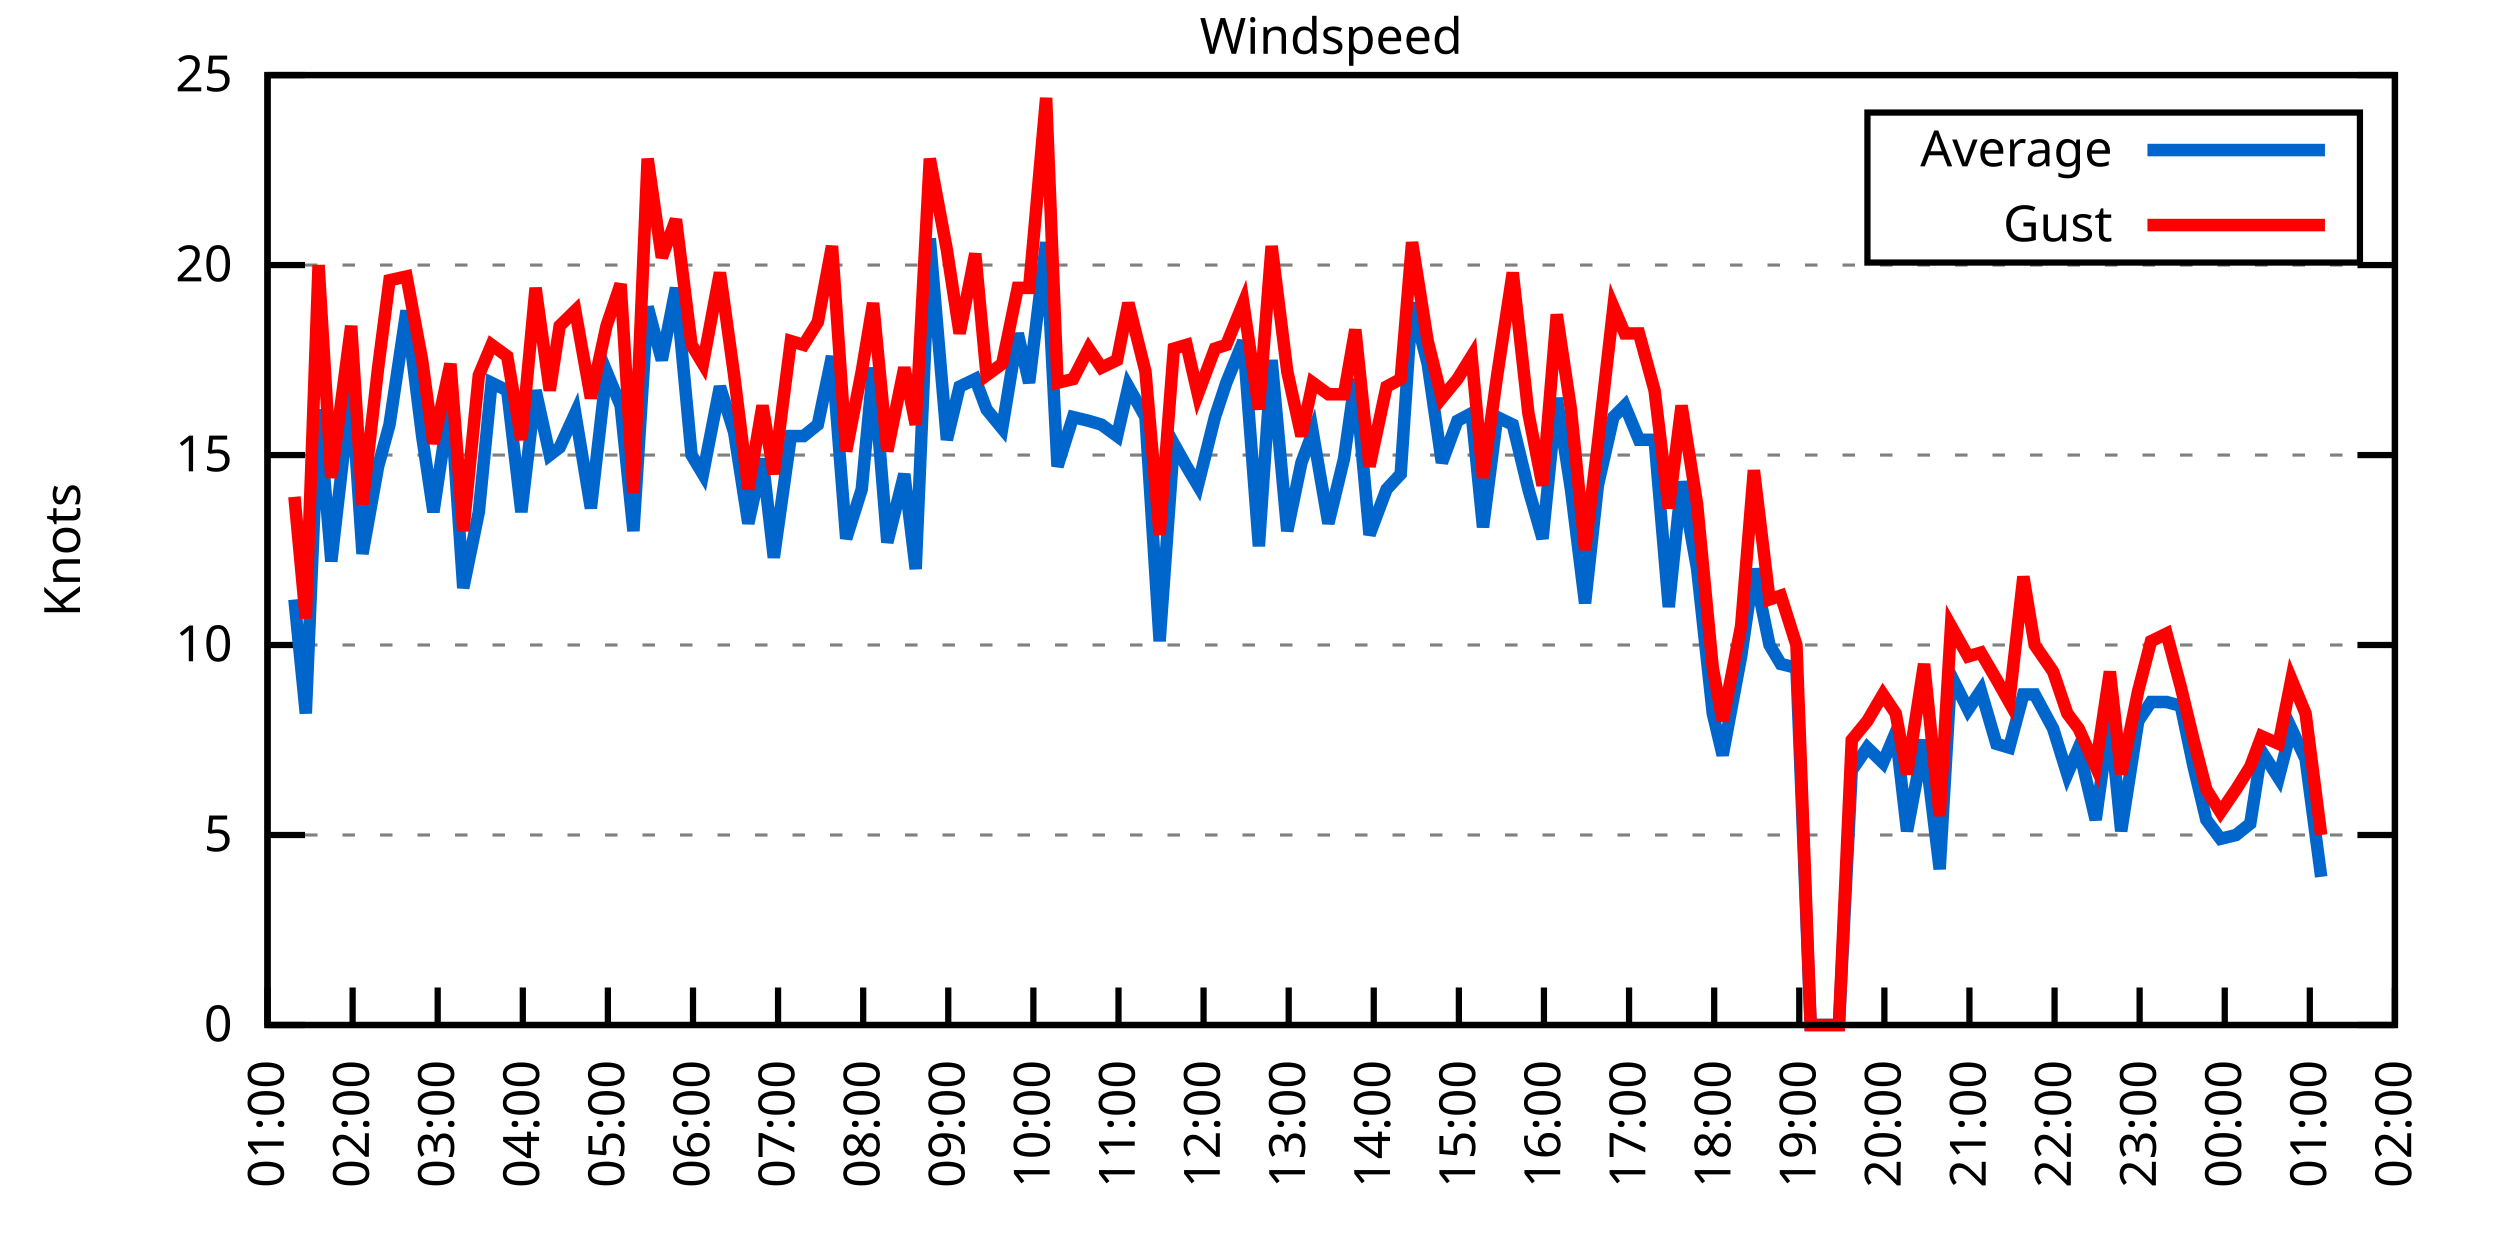
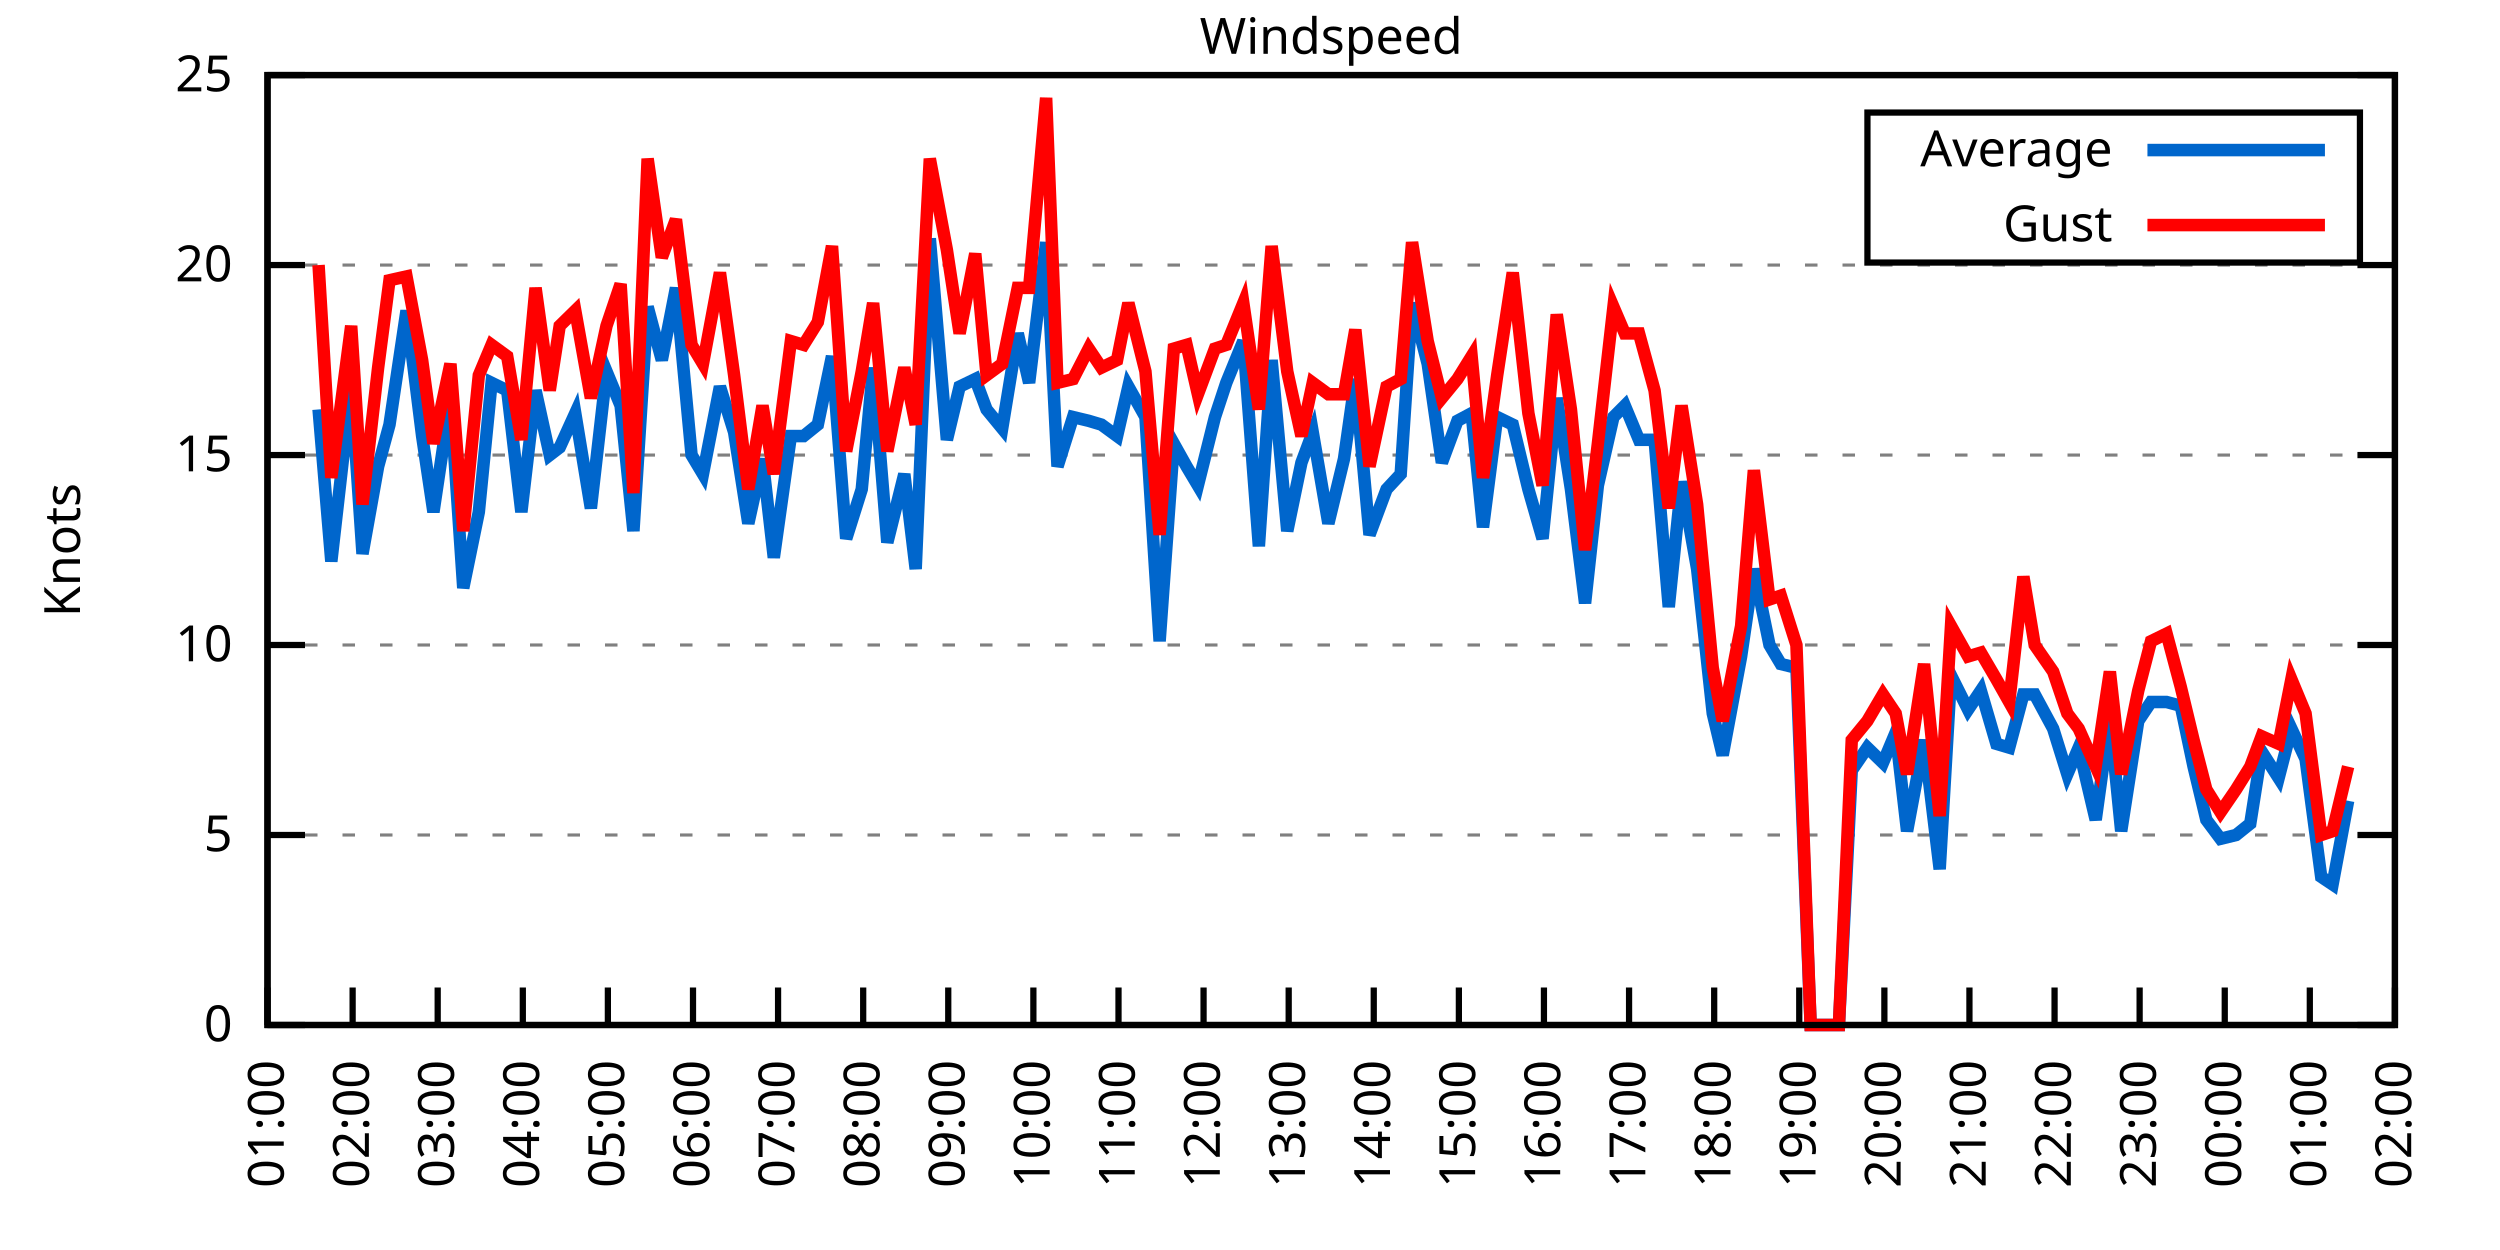
<svg xmlns="http://www.w3.org/2000/svg" xmlns:xlink="http://www.w3.org/1999/xlink" width="400" height="200" viewBox="0 0 400 200">
  <g id="gnuplot_canvas">
    <rect x="0" y="0" width="400" height="200" fill="none" />
    <defs>
      <circle id="gpDot" r="0.5" stroke-width="0.5" stroke="currentColor" />
      <path id="gpPt0" stroke-width="0.333" stroke="currentColor" d="M-1,0 h2 M0,-1 v2" />
      <path id="gpPt1" stroke-width="0.333" stroke="currentColor" d="M-1,-1 L1,1 M1,-1 L-1,1" />
      <path id="gpPt2" stroke-width="0.333" stroke="currentColor" d="M-1,0 L1,0 M0,-1 L0,1 M-1,-1 L1,1 M-1,1 L1,-1" />
      <rect id="gpPt3" stroke-width="0.333" stroke="currentColor" x="-1" y="-1" width="2" height="2" />
      <rect id="gpPt4" stroke-width="0.333" stroke="currentColor" fill="currentColor" x="-1" y="-1" width="2" height="2" />
      <circle id="gpPt5" stroke-width="0.333" stroke="currentColor" cx="0" cy="0" r="1" />
      <use xlink:href="#gpPt5" id="gpPt6" fill="currentColor" stroke="none" />
      <path id="gpPt7" stroke-width="0.333" stroke="currentColor" d="M0,-1.33 L-1.33,0.67 L1.33,0.67 z" />
      <use xlink:href="#gpPt7" id="gpPt8" fill="currentColor" stroke="none" />
      <use xlink:href="#gpPt7" id="gpPt9" stroke="currentColor" transform="rotate(180)" />
      <use xlink:href="#gpPt9" id="gpPt10" fill="currentColor" stroke="none" />
      <use xlink:href="#gpPt3" id="gpPt11" stroke="currentColor" transform="rotate(45)" />
      <use xlink:href="#gpPt11" id="gpPt12" fill="currentColor" stroke="none" />
      <path id="gpPt13" stroke-width="0.333" stroke="currentColor" d="M0,1.330 L1.265,0.411 L0.782,-1.067 L-0.782,-1.076 L-1.265,0.411 z" />
      <use xlink:href="#gpPt13" id="gpPt14" fill="currentColor" stroke="none" />
      <filter id="textbox" filterUnits="objectBoundingBox" x="0" y="0" height="1" width="1">
        <feFlood flood-color="white" flood-opacity="1" result="bgnd" />
        <feComposite in="SourceGraphic" in2="bgnd" operator="atop" />
      </filter>
      <filter id="greybox" filterUnits="objectBoundingBox" x="0" y="0" height="1" width="1">
        <feFlood flood-color="lightgrey" flood-opacity="1" result="grey" />
        <feComposite in="SourceGraphic" in2="grey" operator="atop" />
      </filter>
    </defs>
    <g fill="none" color="white" stroke="currentColor" stroke-width="1.00" stroke-linecap="butt" stroke-linejoin="miter">
</g>
    <g fill="none" color="black" stroke="currentColor" stroke-width="1.00" stroke-linecap="butt" stroke-linejoin="miter">
      <g stroke="none" shape-rendering="crispEdges">
        <polygon fill="rgb(255, 255, 255)" points="42.80,164.00 383.18,164.00 383.18,12.02 42.80,12.02 " />
      </g>
    </g>
    <g fill="none" color="black" stroke="currentColor" stroke-width="1.00" stroke-linecap="butt" stroke-linejoin="miter">
</g>
    <g fill="none" color="black" stroke="black" stroke-width="0.50" stroke-linecap="butt" stroke-linejoin="miter">
</g>
    <g fill="none" color="gray" stroke="currentColor" stroke-width="0.50" stroke-linecap="butt" stroke-linejoin="miter">
      <path stroke="gray" stroke-dasharray="2,4" class="gridline" d="M42.80,164.00 L383.19,164.00  " />
    </g>
    <g fill="none" color="gray" stroke="gray" stroke-width="1.00" stroke-linecap="butt" stroke-linejoin="miter">
</g>
    <g fill="none" color="black" stroke="currentColor" stroke-width="1.00" stroke-linecap="butt" stroke-linejoin="miter">
      <path stroke="black" d="M42.80,164.00 L48.80,164.00 M383.19,164.00 L377.19,164.00  " />
      <g transform="translate(37.20,166.60)" stroke="none" fill="black" font-family="Sans" font-size="8.00" text-anchor="end">
        <text>
          <tspan font-family="Sans"> 0</tspan>
        </text>
      </g>
    </g>
    <g fill="none" color="black" stroke="currentColor" stroke-width="1.00" stroke-linecap="butt" stroke-linejoin="miter">
</g>
    <g fill="none" color="black" stroke="black" stroke-width="0.50" stroke-linecap="butt" stroke-linejoin="miter">
</g>
    <g fill="none" color="gray" stroke="currentColor" stroke-width="0.50" stroke-linecap="butt" stroke-linejoin="miter">
      <path stroke="gray" stroke-dasharray="2,4" class="gridline" d="M42.80,133.60 L383.19,133.60  " />
    </g>
    <g fill="none" color="gray" stroke="gray" stroke-width="1.00" stroke-linecap="butt" stroke-linejoin="miter">
</g>
    <g fill="none" color="black" stroke="currentColor" stroke-width="1.00" stroke-linecap="butt" stroke-linejoin="miter">
      <path stroke="black" d="M42.80,133.60 L48.80,133.60 M383.19,133.60 L377.19,133.60  " />
      <g transform="translate(37.20,136.20)" stroke="none" fill="black" font-family="Sans" font-size="8.00" text-anchor="end">
        <text>
          <tspan font-family="Sans"> 5</tspan>
        </text>
      </g>
    </g>
    <g fill="none" color="black" stroke="currentColor" stroke-width="1.00" stroke-linecap="butt" stroke-linejoin="miter">
</g>
    <g fill="none" color="black" stroke="black" stroke-width="0.50" stroke-linecap="butt" stroke-linejoin="miter">
</g>
    <g fill="none" color="gray" stroke="currentColor" stroke-width="0.50" stroke-linecap="butt" stroke-linejoin="miter">
      <path stroke="gray" stroke-dasharray="2,4" class="gridline" d="M42.80,103.20 L383.19,103.20  " />
    </g>
    <g fill="none" color="gray" stroke="gray" stroke-width="1.00" stroke-linecap="butt" stroke-linejoin="miter">
</g>
    <g fill="none" color="black" stroke="currentColor" stroke-width="1.00" stroke-linecap="butt" stroke-linejoin="miter">
      <path stroke="black" d="M42.80,103.20 L48.80,103.20 M383.19,103.20 L377.19,103.20  " />
      <g transform="translate(37.20,105.80)" stroke="none" fill="black" font-family="Sans" font-size="8.00" text-anchor="end">
        <text>
          <tspan font-family="Sans"> 10</tspan>
        </text>
      </g>
    </g>
    <g fill="none" color="black" stroke="currentColor" stroke-width="1.00" stroke-linecap="butt" stroke-linejoin="miter">
</g>
    <g fill="none" color="black" stroke="black" stroke-width="0.50" stroke-linecap="butt" stroke-linejoin="miter">
</g>
    <g fill="none" color="gray" stroke="currentColor" stroke-width="0.50" stroke-linecap="butt" stroke-linejoin="miter">
      <path stroke="gray" stroke-dasharray="2,4" class="gridline" d="M42.80,72.81 L383.19,72.81  " />
    </g>
    <g fill="none" color="gray" stroke="gray" stroke-width="1.00" stroke-linecap="butt" stroke-linejoin="miter">
</g>
    <g fill="none" color="black" stroke="currentColor" stroke-width="1.00" stroke-linecap="butt" stroke-linejoin="miter">
      <path stroke="black" d="M42.80,72.81 L48.80,72.81 M383.19,72.81 L377.19,72.81  " />
      <g transform="translate(37.20,75.41)" stroke="none" fill="black" font-family="Sans" font-size="8.00" text-anchor="end">
        <text>
          <tspan font-family="Sans"> 15</tspan>
        </text>
      </g>
    </g>
    <g fill="none" color="black" stroke="currentColor" stroke-width="1.00" stroke-linecap="butt" stroke-linejoin="miter">
</g>
    <g fill="none" color="black" stroke="black" stroke-width="0.50" stroke-linecap="butt" stroke-linejoin="miter">
</g>
    <g fill="none" color="gray" stroke="currentColor" stroke-width="0.50" stroke-linecap="butt" stroke-linejoin="miter">
      <path stroke="gray" stroke-dasharray="2,4" class="gridline" d="M42.80,42.41 L383.19,42.41  " />
    </g>
    <g fill="none" color="gray" stroke="gray" stroke-width="1.00" stroke-linecap="butt" stroke-linejoin="miter">
</g>
    <g fill="none" color="black" stroke="currentColor" stroke-width="1.00" stroke-linecap="butt" stroke-linejoin="miter">
      <path stroke="black" d="M42.80,42.41 L48.80,42.41 M383.19,42.41 L377.19,42.41  " />
      <g transform="translate(37.20,45.01)" stroke="none" fill="black" font-family="Sans" font-size="8.00" text-anchor="end">
        <text>
          <tspan font-family="Sans"> 20</tspan>
        </text>
      </g>
    </g>
    <g fill="none" color="black" stroke="currentColor" stroke-width="1.00" stroke-linecap="butt" stroke-linejoin="miter">
</g>
    <g fill="none" color="black" stroke="black" stroke-width="0.50" stroke-linecap="butt" stroke-linejoin="miter">
</g>
    <g fill="none" color="gray" stroke="currentColor" stroke-width="0.50" stroke-linecap="butt" stroke-linejoin="miter">
      <path stroke="gray" stroke-dasharray="2,4" class="gridline" d="M42.80,12.01 L383.19,12.01  " />
    </g>
    <g fill="none" color="gray" stroke="gray" stroke-width="1.00" stroke-linecap="butt" stroke-linejoin="miter">
</g>
    <g fill="none" color="black" stroke="currentColor" stroke-width="1.00" stroke-linecap="butt" stroke-linejoin="miter">
      <path stroke="black" d="M42.80,12.01 L48.80,12.01 M383.19,12.01 L377.19,12.01  " />
      <g transform="translate(37.20,14.61)" stroke="none" fill="black" font-family="Sans" font-size="8.00" text-anchor="end">
        <text>
          <tspan font-family="Sans"> 25</tspan>
        </text>
      </g>
    </g>
    <g fill="none" color="black" stroke="currentColor" stroke-width="1.00" stroke-linecap="butt" stroke-linejoin="miter">
      <path stroke="black" d="M42.80,164.00 L42.80,158.00  " />
      <g transform="translate(45.40,169.60) rotate(270.00)" stroke="none" fill="black" font-family="Sans" font-size="8.00" text-anchor="end">
        <text>
          <tspan font-family="Sans">01:00</tspan>
        </text>
      </g>
    </g>
    <g fill="none" color="black" stroke="currentColor" stroke-width="1.00" stroke-linecap="butt" stroke-linejoin="miter">
      <path stroke="black" d="M56.42,164.00 L56.42,158.00  " />
      <g transform="translate(59.02,169.60) rotate(270.00)" stroke="none" fill="black" font-family="Sans" font-size="8.00" text-anchor="end">
        <text>
          <tspan font-family="Sans">02:00</tspan>
        </text>
      </g>
    </g>
    <g fill="none" color="black" stroke="currentColor" stroke-width="1.00" stroke-linecap="butt" stroke-linejoin="miter">
      <path stroke="black" d="M70.03,164.00 L70.03,158.00  " />
      <g transform="translate(72.63,169.60) rotate(270.00)" stroke="none" fill="black" font-family="Sans" font-size="8.00" text-anchor="end">
        <text>
          <tspan font-family="Sans">03:00</tspan>
        </text>
      </g>
    </g>
    <g fill="none" color="black" stroke="currentColor" stroke-width="1.00" stroke-linecap="butt" stroke-linejoin="miter">
      <path stroke="black" d="M83.65,164.00 L83.65,158.00  " />
      <g transform="translate(86.25,169.60) rotate(270.00)" stroke="none" fill="black" font-family="Sans" font-size="8.00" text-anchor="end">
        <text>
          <tspan font-family="Sans">04:00</tspan>
        </text>
      </g>
    </g>
    <g fill="none" color="black" stroke="currentColor" stroke-width="1.00" stroke-linecap="butt" stroke-linejoin="miter">
      <path stroke="black" d="M97.26,164.00 L97.26,158.00  " />
      <g transform="translate(99.86,169.60) rotate(270.00)" stroke="none" fill="black" font-family="Sans" font-size="8.00" text-anchor="end">
        <text>
          <tspan font-family="Sans">05:00</tspan>
        </text>
      </g>
    </g>
    <g fill="none" color="black" stroke="currentColor" stroke-width="1.00" stroke-linecap="butt" stroke-linejoin="miter">
      <path stroke="black" d="M110.88,164.00 L110.88,158.00  " />
      <g transform="translate(113.48,169.60) rotate(270.00)" stroke="none" fill="black" font-family="Sans" font-size="8.00" text-anchor="end">
        <text>
          <tspan font-family="Sans">06:00</tspan>
        </text>
      </g>
    </g>
    <g fill="none" color="black" stroke="currentColor" stroke-width="1.00" stroke-linecap="butt" stroke-linejoin="miter">
      <path stroke="black" d="M124.49,164.00 L124.49,158.00  " />
      <g transform="translate(127.09,169.60) rotate(270.00)" stroke="none" fill="black" font-family="Sans" font-size="8.00" text-anchor="end">
        <text>
          <tspan font-family="Sans">07:00</tspan>
        </text>
      </g>
    </g>
    <g fill="none" color="black" stroke="currentColor" stroke-width="1.00" stroke-linecap="butt" stroke-linejoin="miter">
      <path stroke="black" d="M138.11,164.00 L138.11,158.00  " />
      <g transform="translate(140.71,169.60) rotate(270.00)" stroke="none" fill="black" font-family="Sans" font-size="8.00" text-anchor="end">
        <text>
          <tspan font-family="Sans">08:00</tspan>
        </text>
      </g>
    </g>
    <g fill="none" color="black" stroke="currentColor" stroke-width="1.00" stroke-linecap="butt" stroke-linejoin="miter">
      <path stroke="black" d="M151.72,164.00 L151.72,158.00  " />
      <g transform="translate(154.32,169.60) rotate(270.00)" stroke="none" fill="black" font-family="Sans" font-size="8.00" text-anchor="end">
        <text>
          <tspan font-family="Sans">09:00</tspan>
        </text>
      </g>
    </g>
    <g fill="none" color="black" stroke="currentColor" stroke-width="1.00" stroke-linecap="butt" stroke-linejoin="miter">
      <path stroke="black" d="M165.34,164.00 L165.34,158.00  " />
      <g transform="translate(167.94,169.60) rotate(270.00)" stroke="none" fill="black" font-family="Sans" font-size="8.00" text-anchor="end">
        <text>
          <tspan font-family="Sans">10:00</tspan>
        </text>
      </g>
    </g>
    <g fill="none" color="black" stroke="currentColor" stroke-width="1.00" stroke-linecap="butt" stroke-linejoin="miter">
      <path stroke="black" d="M178.96,164.00 L178.96,158.00  " />
      <g transform="translate(181.56,169.60) rotate(270.00)" stroke="none" fill="black" font-family="Sans" font-size="8.00" text-anchor="end">
        <text>
          <tspan font-family="Sans">11:00</tspan>
        </text>
      </g>
    </g>
    <g fill="none" color="black" stroke="currentColor" stroke-width="1.00" stroke-linecap="butt" stroke-linejoin="miter">
      <path stroke="black" d="M192.57,164.00 L192.57,158.00  " />
      <g transform="translate(195.17,169.60) rotate(270.00)" stroke="none" fill="black" font-family="Sans" font-size="8.00" text-anchor="end">
        <text>
          <tspan font-family="Sans">12:00</tspan>
        </text>
      </g>
    </g>
    <g fill="none" color="black" stroke="currentColor" stroke-width="1.00" stroke-linecap="butt" stroke-linejoin="miter">
      <path stroke="black" d="M206.19,164.00 L206.19,158.00  " />
      <g transform="translate(208.79,169.60) rotate(270.00)" stroke="none" fill="black" font-family="Sans" font-size="8.00" text-anchor="end">
        <text>
          <tspan font-family="Sans">13:00</tspan>
        </text>
      </g>
    </g>
    <g fill="none" color="black" stroke="currentColor" stroke-width="1.00" stroke-linecap="butt" stroke-linejoin="miter">
      <path stroke="black" d="M219.80,164.00 L219.80,158.00  " />
      <g transform="translate(222.40,169.60) rotate(270.00)" stroke="none" fill="black" font-family="Sans" font-size="8.00" text-anchor="end">
        <text>
          <tspan font-family="Sans">14:00</tspan>
        </text>
      </g>
    </g>
    <g fill="none" color="black" stroke="currentColor" stroke-width="1.00" stroke-linecap="butt" stroke-linejoin="miter">
      <path stroke="black" d="M233.42,164.00 L233.42,158.00  " />
      <g transform="translate(236.02,169.60) rotate(270.00)" stroke="none" fill="black" font-family="Sans" font-size="8.00" text-anchor="end">
        <text>
          <tspan font-family="Sans">15:00</tspan>
        </text>
      </g>
    </g>
    <g fill="none" color="black" stroke="currentColor" stroke-width="1.00" stroke-linecap="butt" stroke-linejoin="miter">
      <path stroke="black" d="M247.03,164.00 L247.03,158.00  " />
      <g transform="translate(249.63,169.60) rotate(270.00)" stroke="none" fill="black" font-family="Sans" font-size="8.00" text-anchor="end">
        <text>
          <tspan font-family="Sans">16:00</tspan>
        </text>
      </g>
    </g>
    <g fill="none" color="black" stroke="currentColor" stroke-width="1.00" stroke-linecap="butt" stroke-linejoin="miter">
      <path stroke="black" d="M260.65,164.00 L260.65,158.00  " />
      <g transform="translate(263.25,169.60) rotate(270.00)" stroke="none" fill="black" font-family="Sans" font-size="8.00" text-anchor="end">
        <text>
          <tspan font-family="Sans">17:00</tspan>
        </text>
      </g>
    </g>
    <g fill="none" color="black" stroke="currentColor" stroke-width="1.00" stroke-linecap="butt" stroke-linejoin="miter">
      <path stroke="black" d="M274.27,164.00 L274.27,158.00  " />
      <g transform="translate(276.87,169.60) rotate(270.00)" stroke="none" fill="black" font-family="Sans" font-size="8.00" text-anchor="end">
        <text>
          <tspan font-family="Sans">18:00</tspan>
        </text>
      </g>
    </g>
    <g fill="none" color="black" stroke="currentColor" stroke-width="1.00" stroke-linecap="butt" stroke-linejoin="miter">
      <path stroke="black" d="M287.88,164.00 L287.88,158.00  " />
      <g transform="translate(290.48,169.60) rotate(270.00)" stroke="none" fill="black" font-family="Sans" font-size="8.00" text-anchor="end">
        <text>
          <tspan font-family="Sans">19:00</tspan>
        </text>
      </g>
    </g>
    <g fill="none" color="black" stroke="currentColor" stroke-width="1.00" stroke-linecap="butt" stroke-linejoin="miter">
      <path stroke="black" d="M301.50,164.00 L301.50,158.00  " />
      <g transform="translate(304.10,169.60) rotate(270.00)" stroke="none" fill="black" font-family="Sans" font-size="8.00" text-anchor="end">
        <text>
          <tspan font-family="Sans">20:00</tspan>
        </text>
      </g>
    </g>
    <g fill="none" color="black" stroke="currentColor" stroke-width="1.00" stroke-linecap="butt" stroke-linejoin="miter">
      <path stroke="black" d="M315.11,164.00 L315.11,158.00  " />
      <g transform="translate(317.71,169.60) rotate(270.00)" stroke="none" fill="black" font-family="Sans" font-size="8.00" text-anchor="end">
        <text>
          <tspan font-family="Sans">21:00</tspan>
        </text>
      </g>
    </g>
    <g fill="none" color="black" stroke="currentColor" stroke-width="1.00" stroke-linecap="butt" stroke-linejoin="miter">
      <path stroke="black" d="M328.73,164.00 L328.73,158.00  " />
      <g transform="translate(331.33,169.60) rotate(270.00)" stroke="none" fill="black" font-family="Sans" font-size="8.00" text-anchor="end">
        <text>
          <tspan font-family="Sans">22:00</tspan>
        </text>
      </g>
    </g>
    <g fill="none" color="black" stroke="currentColor" stroke-width="1.00" stroke-linecap="butt" stroke-linejoin="miter">
      <path stroke="black" d="M342.34,164.00 L342.34,158.00  " />
      <g transform="translate(344.94,169.60) rotate(270.00)" stroke="none" fill="black" font-family="Sans" font-size="8.00" text-anchor="end">
        <text>
          <tspan font-family="Sans">23:00</tspan>
        </text>
      </g>
    </g>
    <g fill="none" color="black" stroke="currentColor" stroke-width="1.00" stroke-linecap="butt" stroke-linejoin="miter">
      <path stroke="black" d="M355.96,164.00 L355.96,158.00  " />
      <g transform="translate(358.56,169.60) rotate(270.00)" stroke="none" fill="black" font-family="Sans" font-size="8.00" text-anchor="end">
        <text>
          <tspan font-family="Sans">00:00</tspan>
        </text>
      </g>
    </g>
    <g fill="none" color="black" stroke="currentColor" stroke-width="1.00" stroke-linecap="butt" stroke-linejoin="miter">
      <path stroke="black" d="M369.57,164.00 L369.57,158.00  " />
      <g transform="translate(372.17,169.60) rotate(270.00)" stroke="none" fill="black" font-family="Sans" font-size="8.00" text-anchor="end">
        <text>
          <tspan font-family="Sans">01:00</tspan>
        </text>
      </g>
    </g>
    <g fill="none" color="black" stroke="currentColor" stroke-width="1.00" stroke-linecap="butt" stroke-linejoin="miter">
      <path stroke="black" d="M383.19,164.00 L383.19,158.00  " />
      <g transform="translate(385.79,169.60) rotate(270.00)" stroke="none" fill="black" font-family="Sans" font-size="8.00" text-anchor="end">
        <text>
          <tspan font-family="Sans">02:00</tspan>
        </text>
      </g>
    </g>
    <g fill="none" color="black" stroke="currentColor" stroke-width="1.00" stroke-linecap="butt" stroke-linejoin="miter">
</g>
    <g fill="none" color="black" stroke="currentColor" stroke-width="1.00" stroke-linecap="butt" stroke-linejoin="miter">
      <path stroke="black" d="M42.80,12.01 L42.80,164.00 L383.19,164.00 L383.19,12.01 L42.80,12.01 Z  " />
    </g>
    <g fill="none" color="black" stroke="currentColor" stroke-width="1.00" stroke-linecap="butt" stroke-linejoin="miter">
</g>
    <g fill="none" color="black" stroke="currentColor" stroke-width="1.00" stroke-linecap="butt" stroke-linejoin="miter">
      <path stroke="black" d="M298.79,42.01 L298.79,18.01 L377.59,18.01 L377.59,42.01 L298.79,42.01 Z  " />
    </g>
    <g id="Windspeed_plot_1">
      <g fill="none" color="white" stroke="black" stroke-width="2.00" stroke-linecap="butt" stroke-linejoin="miter">
</g>
      <g fill="none" color="black" stroke="currentColor" stroke-width="2.00" stroke-linecap="butt" stroke-linejoin="miter">
        <g transform="translate(337.99,26.61)" stroke="none" fill="black" font-family="Sans" font-size="8.00" text-anchor="end">
          <text>
            <tspan font-family="Sans">Average</tspan>
          </text>
        </g>
      </g>
      <g fill="none" color="black" stroke="currentColor" stroke-width="2.00" stroke-linecap="butt" stroke-linejoin="miter">
-         <path stroke="rgb(  0, 102, 204)" d="M343.59,24.01 L371.99,24.01 M47.11,95.91 L48.93,114.15 L50.97,65.51 L53.01,89.83 L56.19,61.86 L58.00,88.61   L60.50,74.63 L62.32,67.94 L65.04,49.70 L67.54,69.77 L69.35,81.93 L72.07,63.69 L74.12,94.08 L76.61,81.93   L78.65,61.25 L81.15,62.47 L83.42,81.93 L85.69,62.47 L87.96,72.81 L89.55,71.59 L92.04,66.12 L94.54,81.32   L97.04,59.43 L99.30,64.90 L101.35,84.97 L103.62,49.10 L105.89,57.61 L108.15,46.06 L110.65,72.81 L112.47,75.85   L115.19,61.86 L117.46,69.16 L119.73,83.75 L122.00,73.41 L123.81,89.22 L126.54,69.77 L128.58,69.77 L130.85,67.94   L133.12,57.00 L135.39,86.18 L137.88,78.28 L139.70,58.82 L141.97,86.79 L144.69,75.85 L146.51,91.04 L148.77,38.15   L151.50,70.37 L153.54,61.86 L156.04,60.65 L157.85,65.51 L160.35,68.55 L162.84,53.35 L164.66,61.25 L167.38,38.76   L169.20,74.63 L171.69,66.73 L174.19,67.33 L176.23,67.94 L178.73,69.77 L180.54,61.86 L183.27,66.73 L185.54,102.60   L187.81,70.98 L189.85,74.63 L191.66,77.67 L194.39,66.73 L196.20,61.25 L198.93,54.57 L201.42,87.40 L203.46,57.61   L205.96,84.97 L208.23,74.02 L210.04,69.16 L212.54,83.75 L215.04,73.41 L216.85,60.65 L219.12,85.57 L221.85,78.28   L224.11,75.85 L225.93,48.49 L228.43,58.21 L230.70,74.02 L233.19,67.33 L235.46,66.12 L237.28,84.36 L239.55,66.73   L242.04,67.94 L244.54,78.28 L246.81,86.18 L249.08,63.69 L251.35,78.28 L253.61,96.52 L255.66,77.67 L258.15,66.73   L259.97,64.90 L262.24,70.37 L264.73,70.37 L267.00,97.12 L269.05,77.06 L271.54,91.04 L274.04,114.15 L275.63,120.83   L278.58,105.03 L280.62,91.04 L283.12,103.20 L284.93,106.24 L287.43,106.85 L289.70,164.00 L291.97,164.00 L294.23,164.00   L296.28,123.27 L298.77,119.62 L301.27,122.05 L303.31,117.19 L305.13,132.99 L307.85,118.40 L310.35,139.07 L312.16,108.07   L314.89,113.54 L316.93,110.50 L319.42,119.01 L321.47,119.62 L323.74,111.11 L325.55,111.11 L328.50,116.58 L330.77,123.87   L332.59,119.62 L335.31,131.17 L337.58,114.76 L339.39,132.99 L342.12,115.36 L344.16,112.32 L346.65,112.32 L348.92,112.93   L350.97,122.66 L353.01,131.17 L355.28,134.21 L357.77,133.60 L360.04,131.78 L361.86,120.23 L364.58,124.48 L366.62,116.58   L368.89,121.44 L371.39,140.29  " />
+         <path stroke="rgb(  0, 102, 204)" d="M343.59,24.01 L371.99,24.01 M50.97,65.51 L53.01,89.83 L56.19,61.86 L58.00,88.61 L60.50,74.63 L62.32,67.94   L65.04,49.70 L67.54,69.77 L69.35,81.93 L72.07,63.69 L74.12,94.08 L76.61,81.93 L78.65,61.25 L81.15,62.47   L83.42,81.93 L85.69,62.47 L87.96,72.81 L89.55,71.59 L92.04,66.12 L94.54,81.32 L97.04,59.43 L99.30,64.90   L101.35,84.97 L103.62,49.10 L105.89,57.61 L108.15,46.06 L110.65,72.81 L112.47,75.85 L115.19,61.86 L117.46,69.16   L119.73,83.75 L122.00,73.41 L123.81,89.22 L126.54,69.77 L128.58,69.77 L130.85,67.94 L133.12,57.00 L135.39,86.18   L137.88,78.28 L139.70,58.82 L141.97,86.79 L144.69,75.85 L146.51,91.04 L148.77,38.15 L151.50,70.37 L153.54,61.86   L156.04,60.65 L157.85,65.51 L160.35,68.55 L162.84,53.35 L164.66,61.25 L167.38,38.76 L169.20,74.63 L171.69,66.73   L174.19,67.33 L176.23,67.94 L178.73,69.77 L180.54,61.86 L183.27,66.73 L185.54,102.60 L187.81,70.98 L189.85,74.63   L191.66,77.67 L194.39,66.73 L196.20,61.25 L198.93,54.57 L201.42,87.40 L203.46,57.61 L205.96,84.97 L208.23,74.02   L210.04,69.16 L212.54,83.75 L215.04,73.41 L216.85,60.65 L219.12,85.57 L221.85,78.28 L224.11,75.85 L225.93,48.49   L228.43,58.21 L230.70,74.02 L233.19,67.33 L235.46,66.12 L237.28,84.36 L239.55,66.73 L242.04,67.94 L244.54,78.28   L246.81,86.18 L249.08,63.69 L251.35,78.28 L253.61,96.52 L255.66,77.67 L258.15,66.73 L259.97,64.90 L262.24,70.37   L264.73,70.37 L267.00,97.12 L269.05,77.06 L271.54,91.04 L274.04,114.15 L275.63,120.83 L278.58,105.03 L280.62,91.04   L283.12,103.20 L284.93,106.24 L287.43,106.85 L289.70,164.00 L291.97,164.00 L294.23,164.00 L296.28,123.27 L298.77,119.62   L301.27,122.05 L303.31,117.19 L305.13,132.99 L307.85,118.40 L310.35,139.07 L312.16,108.07 L314.89,113.54 L316.93,110.50   L319.42,119.01 L321.47,119.62 L323.74,111.11 L325.55,111.11 L328.50,116.58 L330.77,123.87 L332.59,119.62 L335.31,131.17   L337.58,114.76 L339.39,132.99 L342.12,115.36 L344.16,112.32 L346.65,112.32 L348.92,112.93 L350.97,122.66 L353.01,131.17   L355.28,134.21 L357.77,133.60 L360.04,131.78 L361.86,120.23 L364.58,124.48 L366.62,116.58 L368.89,121.44 L371.39,140.29   L373.21,141.51 L375.70,128.13  " />
      </g>
    </g>
    <g id="Windspeed_plot_2">
      <g fill="none" color="black" stroke="currentColor" stroke-width="2.00" stroke-linecap="butt" stroke-linejoin="miter">
        <g transform="translate(337.99,38.61)" stroke="none" fill="black" font-family="Sans" font-size="8.00" text-anchor="end">
          <text>
            <tspan font-family="Sans">Gust</tspan>
          </text>
        </g>
      </g>
      <g fill="none" color="black" stroke="currentColor" stroke-width="2.00" stroke-linecap="butt" stroke-linejoin="miter">
-         <path stroke="rgb(255,   0,   0)" d="M343.59,36.01 L371.99,36.01 M47.11,79.49 L48.93,98.95 L50.97,42.41 L53.01,76.45 L56.19,52.14 L58.00,80.71   L60.50,58.82 L62.32,44.84 L65.04,44.23 L67.54,57.61 L69.35,70.98 L72.07,58.21 L74.12,84.97 L76.61,60.04   L78.65,55.18 L81.15,57.00 L83.42,70.37 L85.69,46.06 L87.96,62.47 L89.55,52.14 L92.04,49.70 L94.54,63.69   L97.04,52.14 L99.30,45.45 L101.35,78.89 L103.62,25.39 L105.89,41.19 L108.15,35.11 L110.65,55.18 L112.47,58.21   L115.19,43.62 L117.46,60.04 L119.73,78.28 L122.00,64.90 L123.81,75.85 L126.54,54.57 L128.58,55.18 L130.85,51.53   L133.12,39.37 L135.39,72.20 L137.88,59.43 L139.70,48.49 L141.97,72.20 L144.69,58.82 L146.51,67.94 L148.77,25.39   L151.50,39.98 L153.54,53.35 L156.04,40.58 L157.85,60.04 L160.35,58.21 L162.84,46.06 L164.66,46.06 L167.38,15.66   L169.20,61.25 L171.69,60.65 L174.19,55.78 L176.23,58.82 L178.73,57.61 L180.54,48.49 L183.27,59.43 L185.54,85.57   L187.81,55.78 L189.85,55.18 L191.66,63.08 L194.39,55.78 L196.20,55.18 L198.93,48.49 L201.42,65.51 L203.46,39.37   L205.96,59.43 L208.23,69.77 L210.04,61.25 L212.54,63.08 L215.04,63.08 L216.85,52.74 L219.12,74.63 L221.85,61.86   L224.11,60.65 L225.93,38.76 L228.43,54.57 L230.70,63.69 L233.19,60.65 L235.46,57.00 L237.28,76.45 L239.55,60.04   L242.04,43.62 L244.54,66.12 L246.81,77.67 L249.08,50.31 L251.35,65.51 L253.61,88.00 L255.66,70.98 L258.15,49.10   L259.97,53.35 L262.24,53.35 L264.73,62.47 L267.00,81.32 L269.05,64.90 L271.54,80.71 L274.04,106.85 L275.63,115.36   L278.58,100.16 L280.62,75.24 L283.12,95.91 L284.93,95.30 L287.43,103.20 L289.70,164.00 L291.97,164.00 L294.23,164.00   L296.28,118.40 L298.77,115.36 L301.27,111.11 L303.31,114.15 L305.13,123.87 L307.85,106.24 L310.35,130.56 L312.16,100.16   L314.89,105.03 L316.93,104.42 L319.42,108.68 L321.47,112.32 L323.74,92.26 L325.55,103.20 L328.50,107.46 L330.77,114.15   L332.59,116.58 L335.31,122.66 L337.58,107.46 L339.39,123.87 L342.12,110.50 L344.16,102.60 L346.65,101.38 L348.92,109.89   L350.97,118.40 L353.01,126.31 L355.28,129.95 L357.77,126.31 L360.04,122.66 L361.86,117.80 L364.58,119.01 L366.62,108.68   L368.89,114.15 L371.39,133.60  " />
+         <path stroke="rgb(255,   0,   0)" d="M343.59,36.01 L371.99,36.01 M50.97,42.41 L53.01,76.45 L56.19,52.14 L58.00,80.71 L60.50,58.82 L62.32,44.84   L65.04,44.23 L67.54,57.61 L69.35,70.98 L72.07,58.21 L74.12,84.97 L76.61,60.04 L78.65,55.18 L81.15,57.00   L83.42,70.37 L85.69,46.06 L87.96,62.47 L89.55,52.14 L92.04,49.70 L94.54,63.69 L97.04,52.14 L99.30,45.45   L101.35,78.89 L103.62,25.39 L105.89,41.19 L108.15,35.11 L110.65,55.18 L112.47,58.21 L115.19,43.62 L117.46,60.04   L119.73,78.28 L122.00,64.90 L123.81,75.85 L126.54,54.57 L128.58,55.18 L130.85,51.53 L133.12,39.37 L135.39,72.20   L137.88,59.43 L139.70,48.49 L141.97,72.20 L144.69,58.82 L146.51,67.94 L148.77,25.39 L151.50,39.98 L153.54,53.35   L156.04,40.58 L157.85,60.04 L160.35,58.21 L162.84,46.06 L164.66,46.06 L167.38,15.66 L169.20,61.25 L171.69,60.65   L174.19,55.78 L176.23,58.82 L178.73,57.61 L180.54,48.49 L183.27,59.43 L185.54,85.57 L187.81,55.78 L189.85,55.18   L191.66,63.08 L194.39,55.78 L196.20,55.18 L198.93,48.49 L201.42,65.51 L203.46,39.37 L205.96,59.43 L208.23,69.77   L210.04,61.25 L212.54,63.08 L215.04,63.08 L216.85,52.74 L219.12,74.63 L221.85,61.86 L224.11,60.65 L225.93,38.76   L228.43,54.57 L230.70,63.69 L233.19,60.65 L235.46,57.00 L237.28,76.45 L239.55,60.04 L242.04,43.62 L244.54,66.12   L246.81,77.67 L249.08,50.31 L251.35,65.51 L253.61,88.00 L255.66,70.98 L258.15,49.10 L259.97,53.35 L262.24,53.35   L264.73,62.47 L267.00,81.32 L269.05,64.90 L271.54,80.71 L274.04,106.85 L275.63,115.36 L278.58,100.16 L280.62,75.24   L283.12,95.91 L284.93,95.30 L287.43,103.20 L289.70,164.00 L291.97,164.00 L294.23,164.00 L296.28,118.40 L298.77,115.36   L301.27,111.11 L303.31,114.15 L305.13,123.87 L307.85,106.24 L310.35,130.56 L312.16,100.16 L314.89,105.03 L316.93,104.42   L319.42,108.68 L321.47,112.32 L323.74,92.26 L325.55,103.20 L328.50,107.46 L330.77,114.15 L332.59,116.58 L335.31,122.66   L337.58,107.46 L339.39,123.87 L342.12,110.50 L344.16,102.60 L346.65,101.38 L348.92,109.89 L350.97,118.40 L353.01,126.31   L355.28,129.95 L357.77,126.31 L360.04,122.66 L361.86,117.80 L364.58,119.01 L366.62,108.68 L368.89,114.15 L371.39,133.60   L373.21,132.99 L375.70,122.66  " />
      </g>
    </g>
    <g fill="none" color="black" stroke="currentColor" stroke-width="2.00" stroke-linecap="butt" stroke-linejoin="miter">
</g>
    <g fill="none" color="black" stroke="black" stroke-width="1.00" stroke-linecap="butt" stroke-linejoin="miter">
</g>
    <g fill="none" color="black" stroke="currentColor" stroke-width="1.00" stroke-linecap="butt" stroke-linejoin="miter">
      <path stroke="black" d="M42.80,12.01 L42.80,164.00 L383.19,164.00 L383.19,12.01 L42.80,12.01 Z  " />
      <g transform="translate(12.80,88.01) rotate(270.00)" stroke="none" fill="black" font-family="Sans" font-size="8.00" text-anchor="middle">
        <text>
          <tspan font-family="Sans">Knots</tspan>
        </text>
      </g>
    </g>
    <g fill="none" color="black" stroke="currentColor" stroke-width="1.00" stroke-linecap="butt" stroke-linejoin="miter">
</g>
    <g fill="none" color="black" stroke="currentColor" stroke-width="1.00" stroke-linecap="butt" stroke-linejoin="miter">
      <g transform="translate(212.99,8.61)" stroke="none" fill="black" font-family="Sans" font-size="8.00" text-anchor="middle">
        <text>
          <tspan font-family="Sans">Windspeed</tspan>
        </text>
      </g>
    </g>
    <g fill="none" color="black" stroke="currentColor" stroke-width="1.00" stroke-linecap="butt" stroke-linejoin="miter">
</g>
  </g>
</svg>
